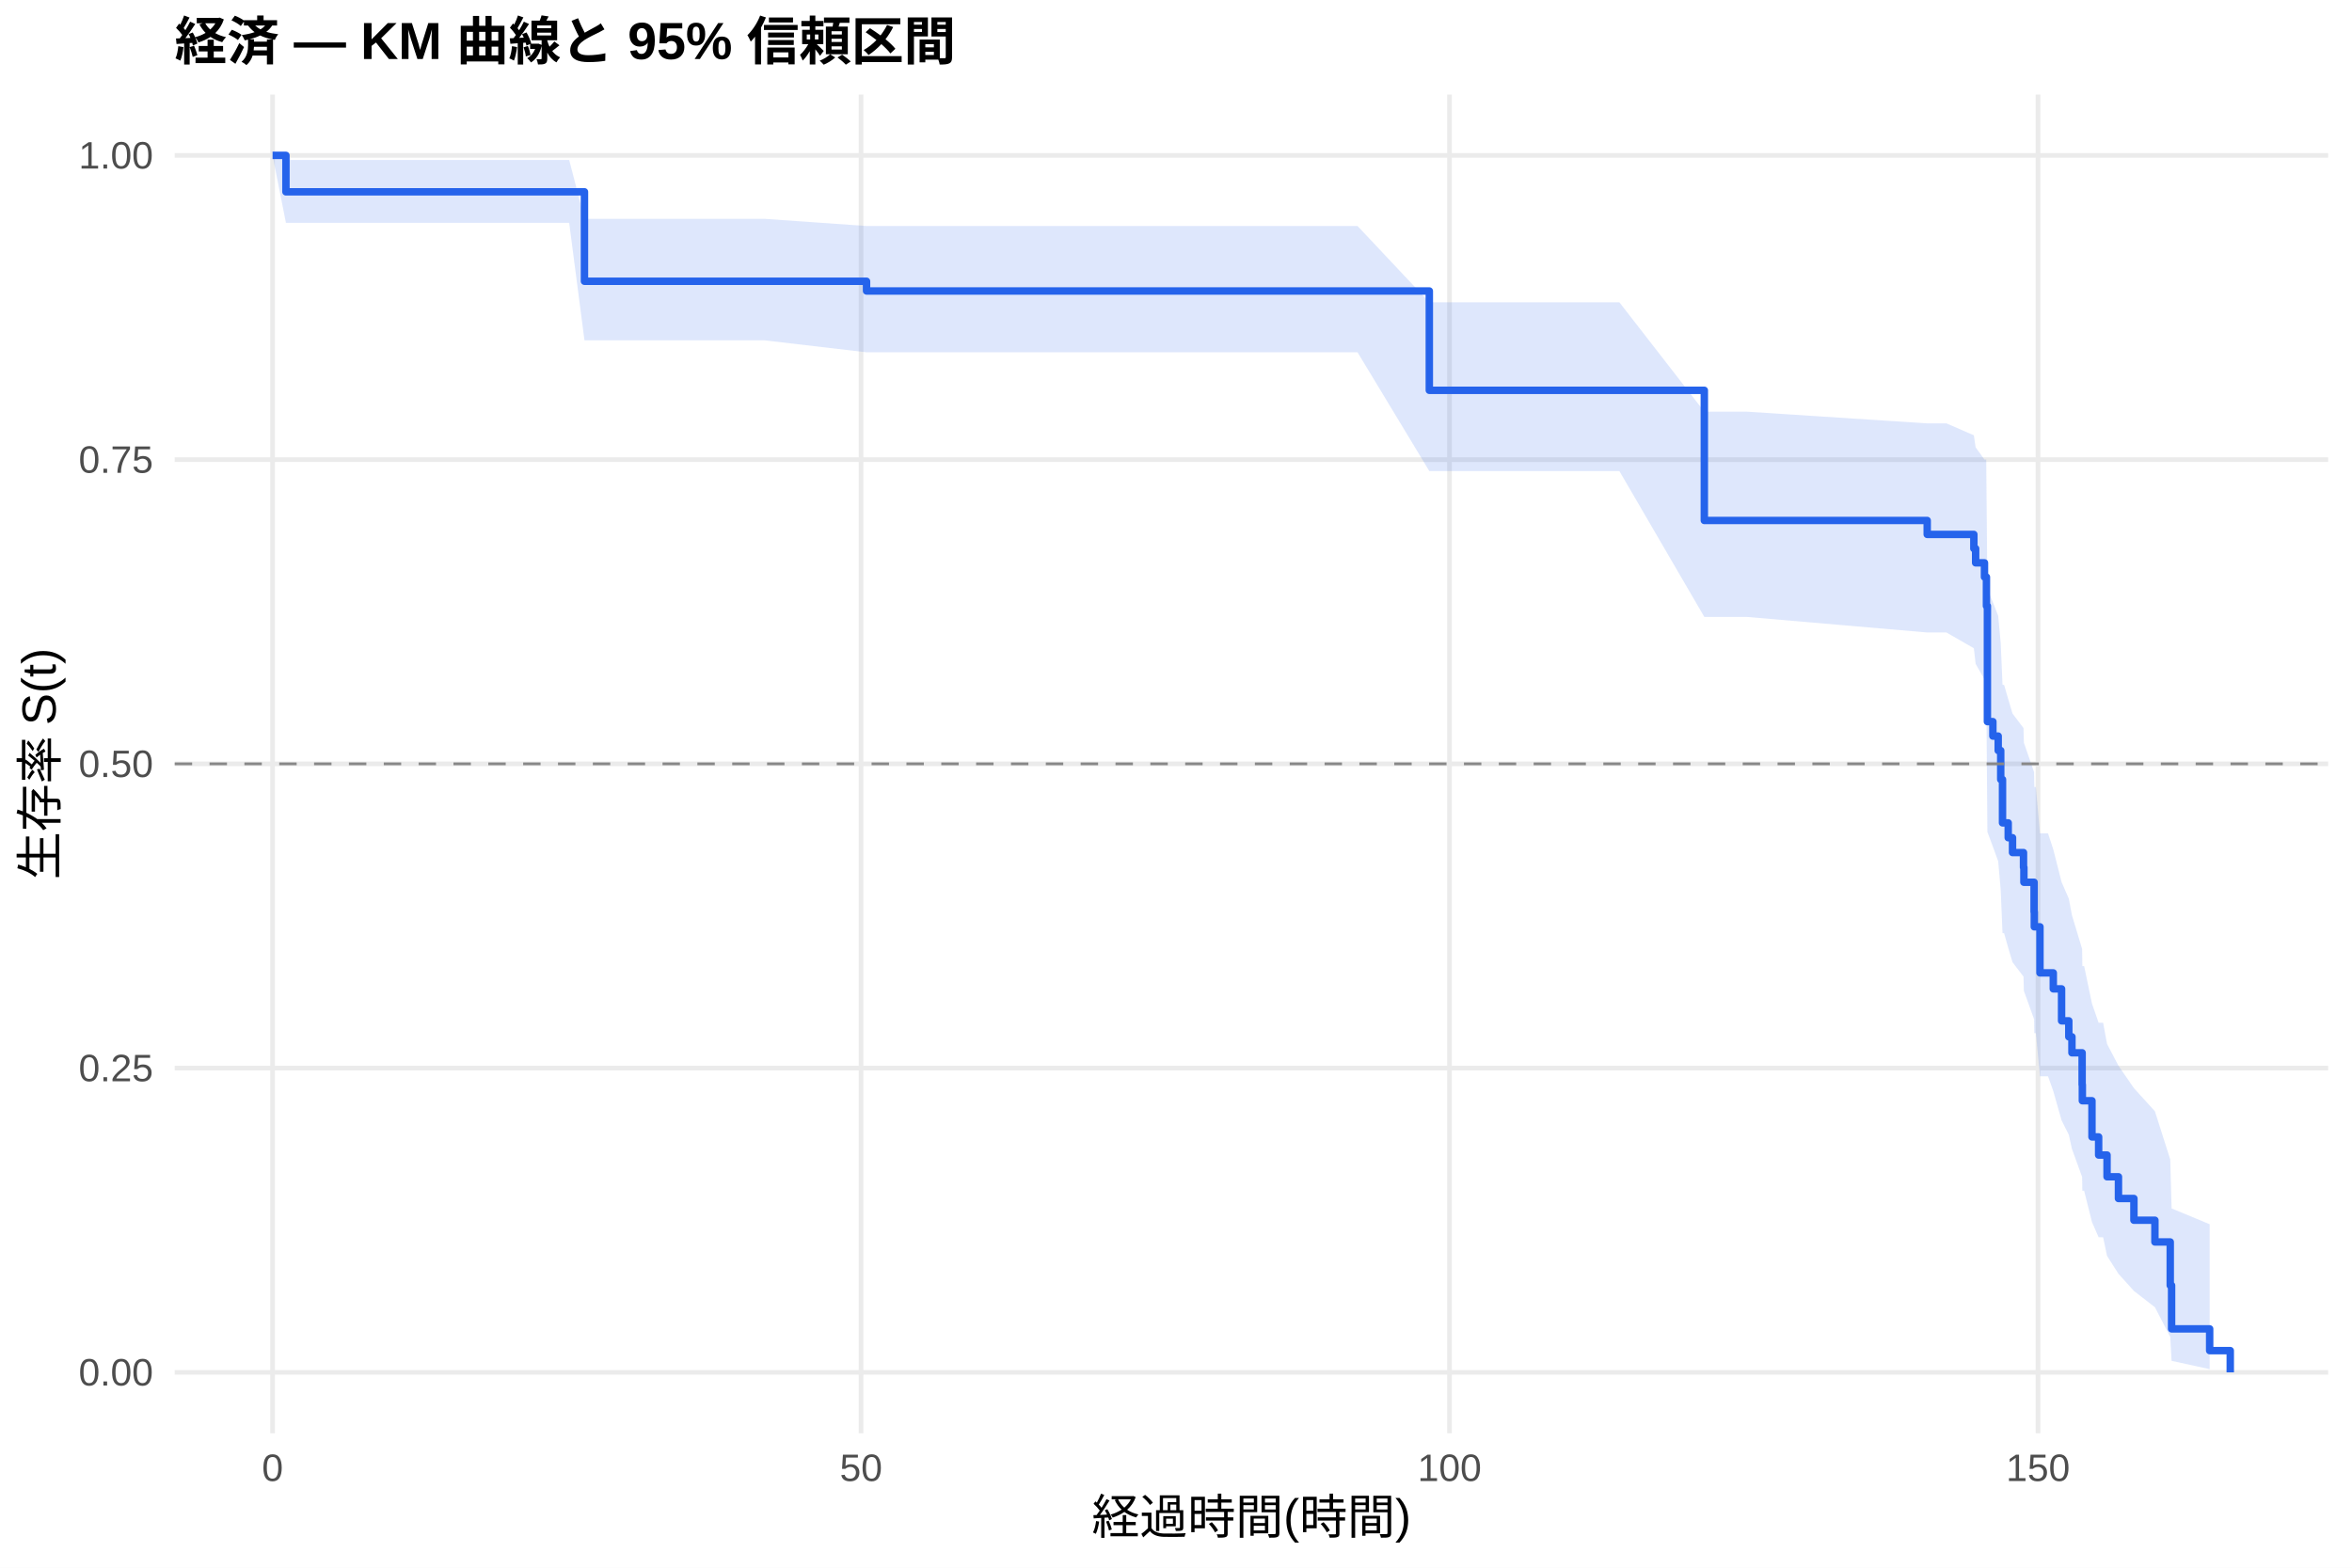
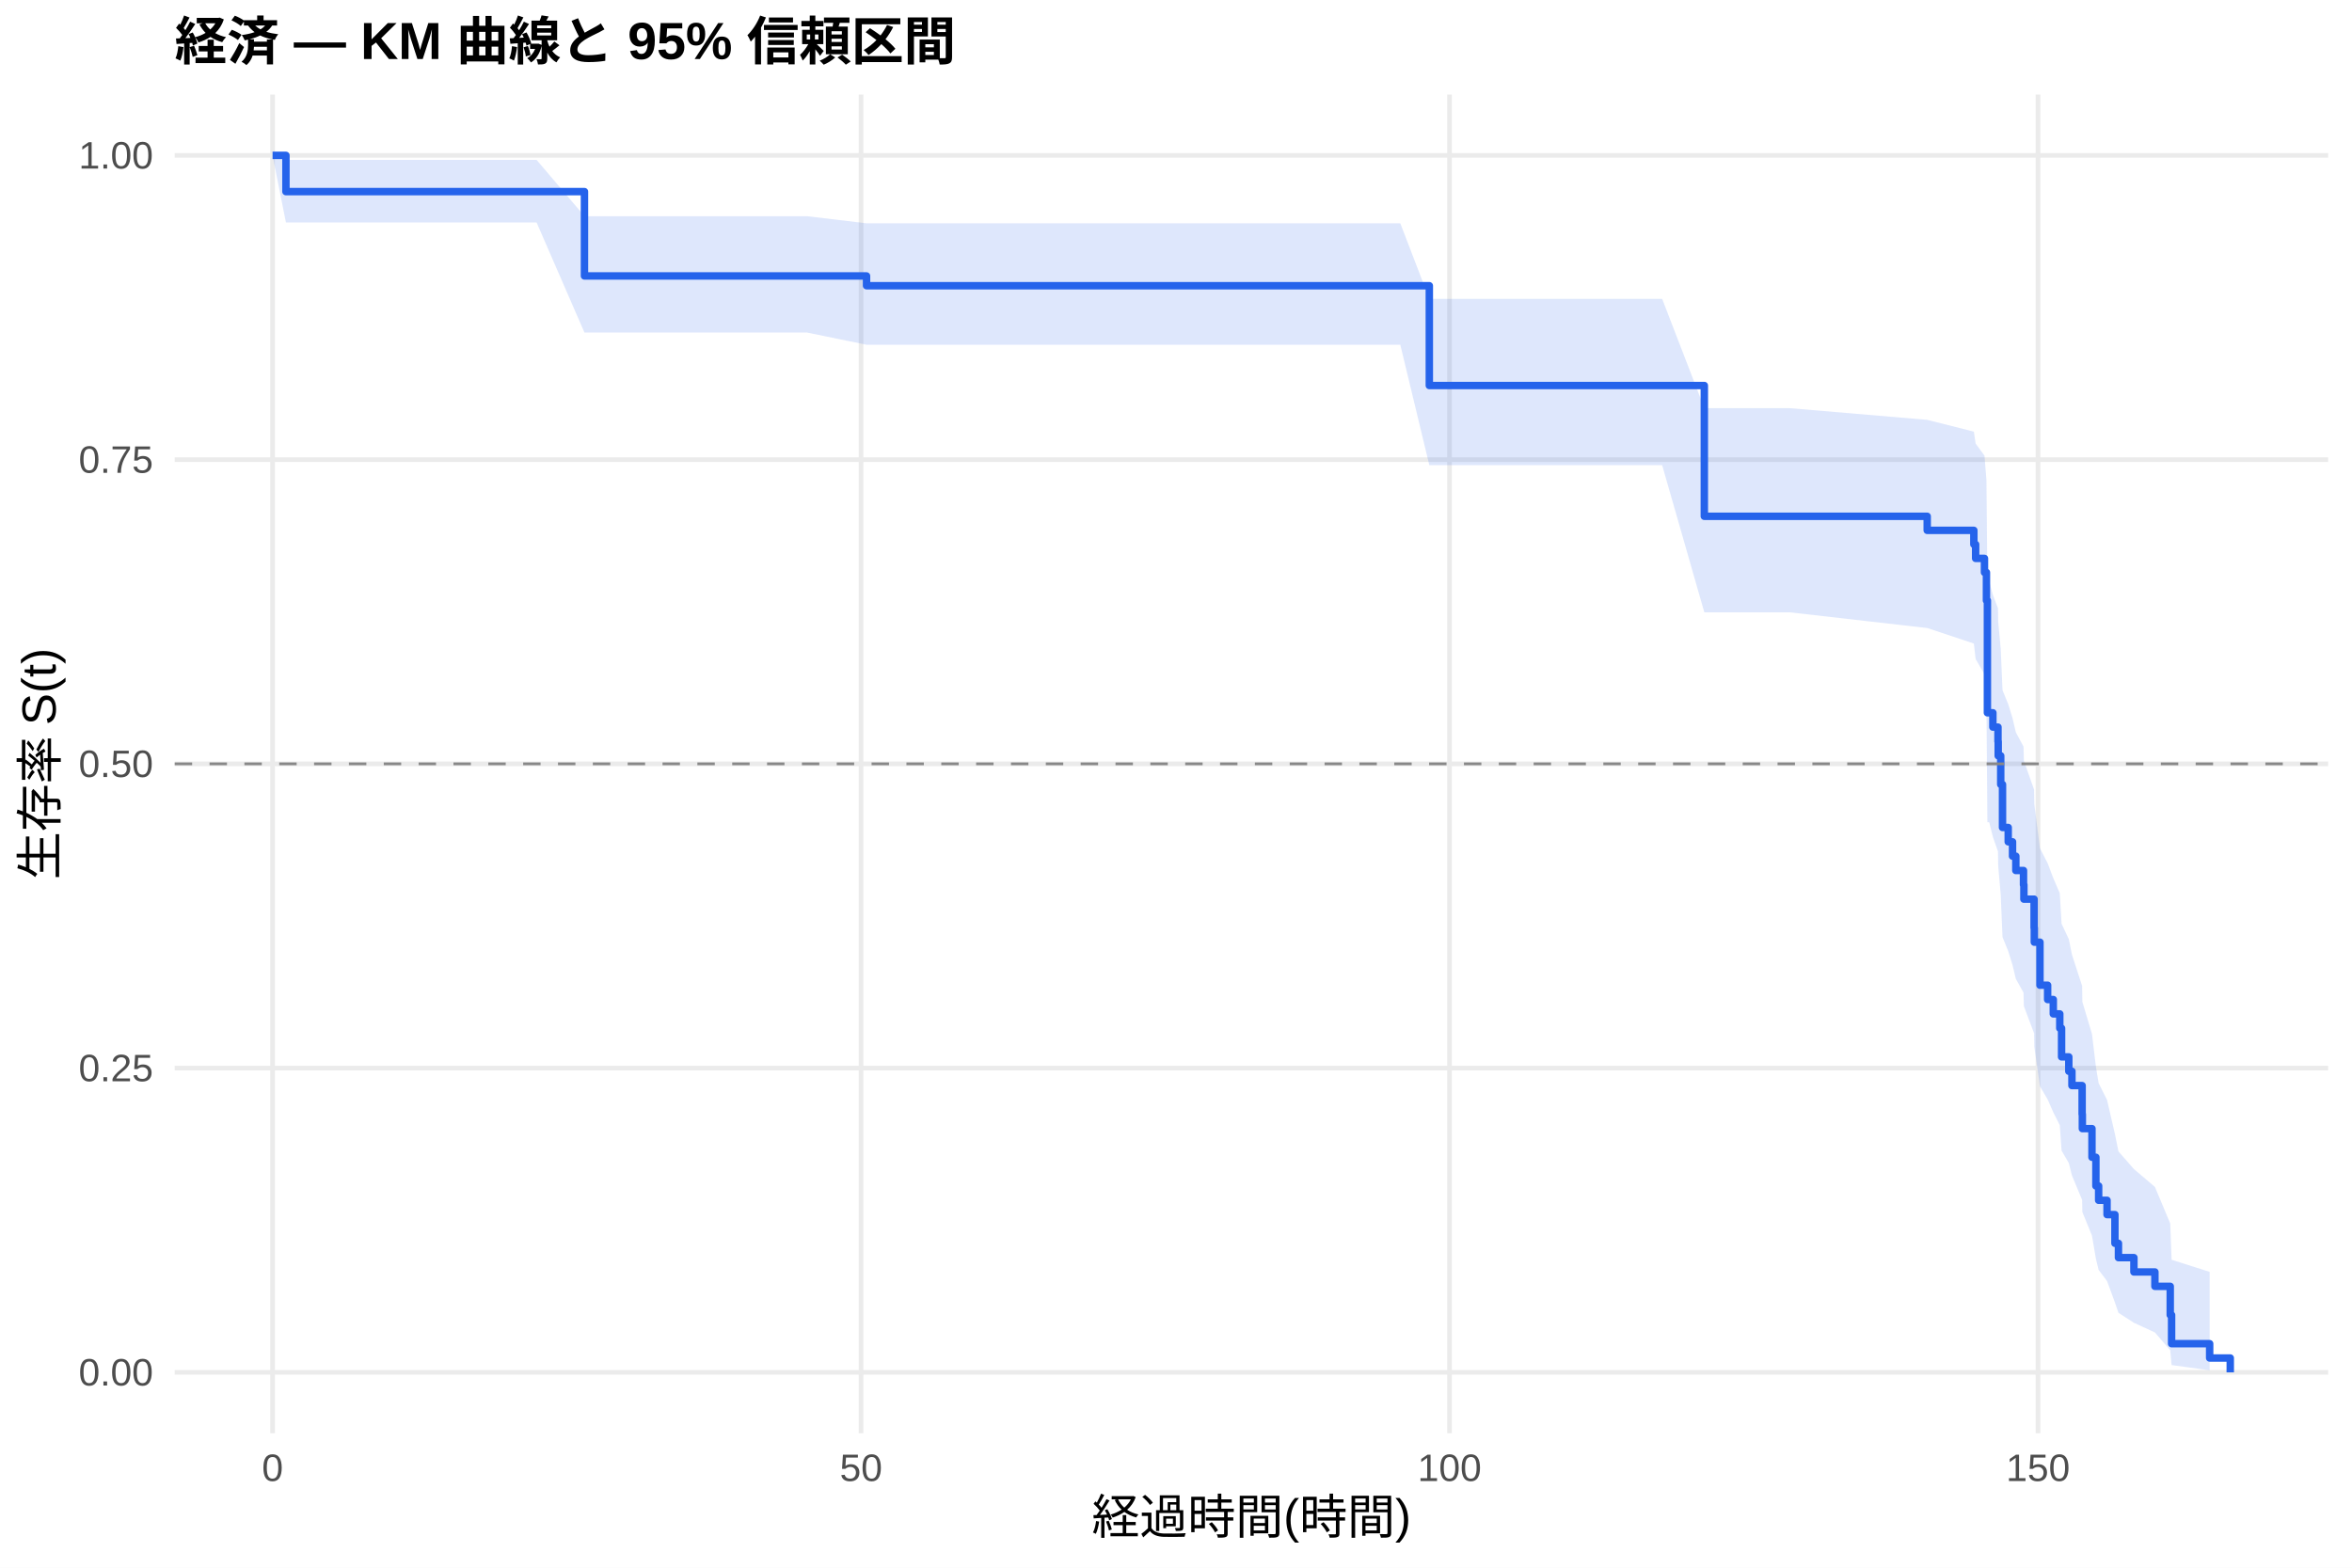
<svg xmlns="http://www.w3.org/2000/svg" width="540.00pt" height="360.00pt" viewBox="0 0 540.00 360.00">
  <g class="svglite">
    <defs>
      <style type="text/css">
    .svglite line, .svglite polyline, .svglite polygon, .svglite path, .svglite rect, .svglite circle {
      fill: none;
      stroke: #000000;
      stroke-linecap: round;
      stroke-linejoin: round;
      stroke-miterlimit: 10.00;
    }
    .svglite text {
      white-space: pre;
    }
    .svglite g.glyphgroup path {
      fill: inherit;
      stroke: none;
    }
  </style>
    </defs>
    <rect width="100%" height="100%" style="stroke: none; fill: #FFFFFF;" />
    <defs>
      <clipPath id="cpMC4wMHw1NDAuMDB8MC4wMHwzNjAuMDA=">
        <rect x="0.00" y="0.00" width="540.00" height="360.00" />
      </clipPath>
    </defs>
    <g clip-path="url(#cpMC4wMHw1NDAuMDB8MC4wMHwzNjAuMDA=)">
      <rect x="0" y="0.00" width="540.00" height="360.00" style="stroke-width: 1.07; stroke: none; fill: #FFFFFF;" />
    </g>
    <defs>
      <clipPath id="cpNDAuMTF8NTM0LjUyfDIxLjcxfDMyOS4xMg==">
        <rect x="40.11" y="21.71" width="494.41" height="307.41" />
      </clipPath>
    </defs>
    <g clip-path="url(#cpNDAuMTF8NTM0LjUyfDIxLjcxfDMyOS4xMg==)">
      <polyline points="40.11,315.14 534.52,315.14 " style="stroke-width: 1.07; stroke: #EBEBEB; stroke-linecap: butt;" />
      <polyline points="40.11,245.28 534.52,245.28 " style="stroke-width: 1.07; stroke: #EBEBEB; stroke-linecap: butt;" />
      <polyline points="40.11,175.41 534.52,175.41 " style="stroke-width: 1.07; stroke: #EBEBEB; stroke-linecap: butt;" />
      <polyline points="40.11,105.55 534.52,105.55 " style="stroke-width: 1.07; stroke: #EBEBEB; stroke-linecap: butt;" />
      <polyline points="40.11,35.68 534.52,35.68 " style="stroke-width: 1.07; stroke: #EBEBEB; stroke-linecap: butt;" />
      <polyline points="62.58,329.12 62.58,21.71 " style="stroke-width: 1.07; stroke: #EBEBEB; stroke-linecap: butt;" />
      <polyline points="197.69,329.12 197.69,21.71 " style="stroke-width: 1.07; stroke: #EBEBEB; stroke-linecap: butt;" />
      <polyline points="332.80,329.12 332.80,21.71 " style="stroke-width: 1.07; stroke: #EBEBEB; stroke-linecap: butt;" />
      <polyline points="467.91,329.12 467.91,21.71 " style="stroke-width: 1.07; stroke: #EBEBEB; stroke-linecap: butt;" />
-       <polygon points="62.58,35.68 65.65,36.73 75.51,36.73 89.11,36.73 103.12,36.73 113.38,36.73 130.68,36.73 134.19,50.25 152.79,50.25 168.91,50.25 175.49,50.25 198.95,51.90 247.41,51.90 311.68,51.90 328.16,69.42 347.53,69.42 371.80,69.42 391.30,94.54 401.08,94.54 442.47,97.22 446.88,97.22 453.18,99.96 453.59,102.73 455.62,105.53 456.02,105.53 456.07,111.28 456.29,135.21 457.55,138.30 458.77,141.41 459.35,147.69 459.76,157.26 460.12,157.26 461.07,160.55 462.06,163.86 464.58,167.19 464.67,170.55 467.01,177.32 467.06,180.73 467.42,180.73 468.36,191.38 470.21,191.38 471.42,195.07 473.32,202.56 474.98,206.35 475.70,210.17 478.04,217.92 478.09,221.85 478.50,221.85 480.30,230.46 481.83,234.87 482.86,234.87 483.76,239.72 486.38,244.73 489.93,249.88 494.75,255.19 498.27,266.26 498.58,277.50 507.32,281.13 507.32,314.41 498.58,312.50 498.27,306.99 494.75,300.19 489.93,296.45 486.38,292.51 483.76,288.40 482.86,284.12 481.83,284.12 480.30,280.63 478.50,273.44 478.09,273.44 478.04,270.28 475.70,263.84 474.98,260.57 473.32,257.27 471.42,250.56 470.21,247.16 468.36,247.16 467.42,237.26 467.06,237.26 467.01,234.05 464.67,227.55 464.58,224.27 462.06,220.96 461.07,217.64 460.12,214.29 459.76,214.29 459.35,204.45 458.77,197.78 457.55,194.42 456.29,191.04 456.07,163.21 456.02,156.01 455.62,156.01 453.59,152.45 453.18,148.86 446.88,145.24 442.47,145.24 401.08,141.67 391.30,141.67 371.80,108.18 347.53,108.18 328.16,108.18 311.68,80.90 247.41,80.90 198.95,80.90 175.49,78.15 168.91,78.15 152.79,78.15 134.19,78.15 130.68,51.18 113.38,51.18 103.12,51.18 89.11,51.18 75.51,51.18 65.65,51.18 62.58,35.68 " style="stroke-width: 0.00; stroke: none; stroke-linecap: butt; fill: #2563EB; fill-opacity: 0.15;" />
-       <polyline points="62.58,35.68 65.65,36.73 75.51,36.73 89.11,36.73 103.12,36.73 113.38,36.73 130.68,36.73 134.19,50.25 152.79,50.25 168.91,50.25 175.49,50.25 198.95,51.90 247.41,51.90 311.68,51.90 328.16,69.42 347.53,69.42 371.80,69.42 391.30,94.54 401.08,94.54 442.47,97.22 446.88,97.22 453.18,99.96 453.59,102.73 455.62,105.53 456.02,105.53 456.07,111.28 456.29,135.21 457.55,138.30 458.77,141.41 459.35,147.69 459.76,157.26 460.12,157.26 461.07,160.55 462.06,163.86 464.58,167.19 464.67,170.55 467.01,177.32 467.06,180.73 467.42,180.73 468.36,191.38 470.21,191.38 471.42,195.07 473.32,202.56 474.98,206.35 475.70,210.17 478.04,217.92 478.09,221.85 478.50,221.85 480.30,230.46 481.83,234.87 482.86,234.87 483.76,239.72 486.38,244.73 489.93,249.88 494.75,255.19 498.27,266.26 498.58,277.50 507.32,281.13 " style="stroke-width: 1.07; stroke: none; stroke-linecap: butt;" />
-       <polyline points="507.32,314.41 498.58,312.50 498.27,306.99 494.75,300.19 489.93,296.45 486.38,292.51 483.76,288.40 482.86,284.12 481.83,284.12 480.30,280.63 478.50,273.44 478.09,273.44 478.04,270.28 475.70,263.84 474.98,260.57 473.32,257.27 471.42,250.56 470.21,247.16 468.36,247.16 467.42,237.26 467.06,237.26 467.01,234.05 464.67,227.55 464.58,224.27 462.06,220.96 461.07,217.64 460.12,214.29 459.76,214.29 459.35,204.45 458.77,197.78 457.55,194.42 456.29,191.04 456.07,163.21 456.02,156.01 455.62,156.01 453.59,152.45 453.18,148.86 446.88,145.24 442.47,145.24 401.08,141.67 391.30,141.67 371.80,108.18 347.53,108.18 328.16,108.18 311.68,80.90 247.41,80.90 198.95,80.90 175.49,78.15 168.91,78.15 152.79,78.15 134.19,78.15 130.68,51.18 113.38,51.18 103.12,51.18 89.11,51.18 75.51,51.18 65.65,51.18 62.58,35.68 " style="stroke-width: 1.07; stroke: none; stroke-linecap: butt;" />
-       <polyline points="62.58,35.68 65.65,35.68 65.65,44.05 75.51,44.05 75.51,44.05 89.11,44.05 89.11,44.05 103.12,44.05 103.12,44.05 113.38,44.05 113.38,44.05 130.68,44.05 130.68,44.05 134.19,44.05 134.19,64.59 152.79,64.59 152.79,64.59 168.91,64.59 168.91,64.59 175.49,64.59 175.49,64.59 198.95,64.59 198.95,66.82 247.41,66.82 247.41,66.82 311.68,66.82 311.68,66.82 328.16,66.82 328.16,89.63 347.53,89.63 347.53,89.63 371.80,89.63 371.80,89.63 391.30,89.63 391.30,119.52 401.08,119.52 401.08,119.52 442.47,119.52 442.47,122.72 446.88,122.72 446.88,122.72 453.18,122.72 453.18,125.98 453.59,125.98 453.59,129.25 455.62,129.25 455.62,132.51 456.02,132.51 456.02,132.51 456.07,132.51 456.07,139.15 456.29,139.15 456.29,165.71 457.55,165.71 457.55,169.03 458.77,169.03 458.77,172.35 459.35,172.35 459.35,179.00 459.76,179.00 459.76,188.96 460.12,188.96 460.12,188.96 461.07,188.96 461.07,192.37 462.06,192.37 462.06,195.78 464.58,195.78 464.58,199.19 464.67,199.19 464.67,202.60 467.01,202.60 467.01,209.42 467.06,209.42 467.06,212.83 467.42,212.83 467.42,212.83 468.36,212.83 468.36,223.41 470.21,223.41 470.21,223.41 471.42,223.41 471.42,227.08 473.32,227.08 473.32,234.42 474.98,234.42 474.98,238.09 475.70,238.09 475.70,241.76 478.04,241.76 478.04,249.10 478.09,249.10 478.09,252.77 478.50,252.77 478.50,252.77 480.30,252.77 480.30,261.08 481.83,261.08 481.83,265.24 482.86,265.24 482.86,265.24 483.76,265.24 483.76,270.23 486.38,270.23 486.38,275.22 489.93,275.22 489.93,280.21 494.75,280.21 494.75,285.20 498.27,285.20 498.27,295.18 498.58,295.18 498.58,305.16 507.32,305.16 507.32,310.15 512.05,310.15 512.05,315.14 " style="stroke-width: 1.71; stroke: #2563EB; stroke-linecap: butt;" />
+       <polygon points="62.58,35.68 65.65,36.72 72.40,36.72 85.33,36.72 98.93,36.72 112.93,36.72 123.20,36.72 134.19,49.65 140.50,49.65 162.61,49.65 178.73,49.65 185.31,49.65 198.95,51.28 257.23,51.28 321.50,51.28 328.16,68.63 357.35,68.63 381.62,68.63 391.30,93.73 410.90,93.73 442.47,96.41 453.18,99.12 453.59,101.86 455.62,104.63 456.07,110.24 456.29,133.55 456.70,133.55 457.55,136.60 458.72,139.67 458.77,142.76 459.35,149.00 459.76,158.50 461.07,161.70 462.06,164.92 462.82,168.17 464.58,171.43 464.67,174.71 467.01,181.33 467.06,184.67 468.36,194.80 470.12,198.22 471.42,201.66 472.91,205.13 473.32,212.12 474.98,215.66 475.70,219.22 478.04,226.41 478.09,230.05 480.30,237.43 481.20,244.93 481.83,248.74 483.76,252.59 485.57,260.42 486.38,264.41 489.93,268.46 494.75,272.56 498.27,280.96 498.58,289.29 507.32,292.07 507.32,314.67 498.58,313.47 498.27,310.07 494.75,305.98 489.93,303.76 486.38,301.47 485.57,299.10 483.76,294.17 481.83,291.63 481.20,289.05 480.30,283.75 478.09,278.32 478.04,275.55 475.70,269.93 474.98,267.08 473.32,264.21 472.91,258.38 471.42,255.43 470.12,252.46 468.36,249.47 467.06,240.36 467.01,237.28 464.67,231.07 464.58,227.94 462.82,224.78 462.06,221.61 461.07,218.41 459.76,215.20 459.35,205.45 458.77,198.85 458.72,195.53 457.55,192.18 456.70,188.81 456.29,188.81 456.07,161.82 455.62,154.86 453.59,151.34 453.18,147.79 442.47,144.22 410.90,140.61 391.30,140.61 381.62,106.82 357.35,106.82 328.16,106.82 321.50,79.17 257.23,79.17 198.95,79.17 185.31,76.37 178.73,76.37 162.61,76.37 140.50,76.37 134.19,76.37 123.20,51.09 112.93,51.09 98.93,51.09 85.33,51.09 72.40,51.09 65.65,51.09 62.58,35.68 " style="stroke-width: 0.00; stroke: none; stroke-linecap: butt; fill: #2563EB; fill-opacity: 0.15;" />
+       <polyline points="62.58,35.68 65.65,36.72 72.40,36.72 85.33,36.72 98.93,36.72 112.93,36.72 123.20,36.72 134.19,49.65 140.50,49.65 162.61,49.65 178.73,49.65 185.31,49.65 198.95,51.28 257.23,51.28 321.50,51.28 328.16,68.63 357.35,68.63 381.62,68.63 391.30,93.73 410.90,93.73 442.47,96.41 453.18,99.12 453.59,101.86 455.62,104.63 456.07,110.24 456.29,133.55 456.70,133.55 457.55,136.60 458.72,139.67 458.77,142.76 459.35,149.00 459.76,158.50 461.07,161.70 462.06,164.92 462.82,168.17 464.58,171.43 464.67,174.71 467.01,181.33 467.06,184.67 468.36,194.80 470.12,198.22 471.42,201.66 472.91,205.13 473.32,212.12 474.98,215.66 475.70,219.22 478.04,226.41 478.09,230.05 480.30,237.43 481.20,244.93 481.83,248.74 483.76,252.59 485.57,260.42 486.38,264.41 489.93,268.46 494.75,272.56 498.27,280.96 498.58,289.29 507.32,292.07 " style="stroke-width: 1.07; stroke: none; stroke-linecap: butt;" />
+       <polyline points="507.32,314.67 498.58,313.47 498.27,310.07 494.75,305.98 489.93,303.76 486.38,301.47 485.57,299.10 483.76,294.17 481.83,291.63 481.20,289.05 480.30,283.75 478.09,278.32 478.04,275.55 475.70,269.93 474.98,267.08 473.32,264.21 472.91,258.38 471.42,255.43 470.12,252.46 468.36,249.47 467.06,240.36 467.01,237.28 464.67,231.07 464.58,227.94 462.82,224.78 462.06,221.61 461.07,218.41 459.76,215.20 459.35,205.45 458.77,198.85 458.72,195.53 457.55,192.18 456.70,188.81 456.29,188.81 456.07,161.82 455.62,154.86 453.59,151.34 453.18,147.79 442.47,144.22 410.90,140.61 391.30,140.61 381.62,106.82 357.35,106.82 328.16,106.82 321.50,79.17 257.23,79.17 198.95,79.17 185.31,76.37 178.73,76.37 162.61,76.37 140.50,76.37 134.19,76.37 123.20,51.09 112.93,51.09 98.93,51.09 85.33,51.09 72.40,51.09 65.65,51.09 62.58,35.68 " style="stroke-width: 1.07; stroke: none; stroke-linecap: butt;" />
+       <polyline points="62.58,35.68 65.65,35.68 65.65,44.00 72.40,44.00 72.40,44.00 85.33,44.00 85.33,44.00 98.93,44.00 98.93,44.00 112.93,44.00 112.93,44.00 123.20,44.00 123.20,44.00 134.19,44.00 134.19,63.37 140.50,63.37 140.50,63.37 162.61,63.37 162.61,63.37 178.73,63.37 178.73,63.37 185.31,63.37 185.31,63.37 198.95,63.37 198.95,65.61 257.23,65.61 257.23,65.61 321.50,65.61 321.50,65.61 328.16,65.61 328.16,88.53 357.35,88.53 357.35,88.53 381.62,88.53 381.62,88.53 391.30,88.53 391.30,118.56 410.90,118.56 410.90,118.56 442.47,118.56 442.47,121.79 453.18,121.79 453.18,125.01 453.59,125.01 453.59,128.23 455.62,128.23 455.62,131.45 456.07,131.45 456.07,137.90 456.29,137.90 456.29,163.68 456.70,163.68 456.70,163.68 457.55,163.68 457.55,166.97 458.72,166.97 458.72,170.27 458.77,170.27 458.77,173.56 459.35,173.56 459.35,180.14 459.76,180.14 459.76,190.02 461.07,190.02 461.07,193.31 462.06,193.31 462.06,196.61 462.82,196.61 462.82,199.90 464.58,199.90 464.58,203.19 464.67,203.19 464.67,206.48 467.01,206.48 467.01,213.07 467.06,213.07 467.06,216.36 468.36,216.36 468.36,226.24 470.12,226.24 470.12,229.53 471.42,229.53 471.42,232.83 472.91,232.83 472.91,236.12 473.32,236.12 473.32,242.70 474.98,242.70 474.98,246.00 475.70,246.00 475.70,249.29 478.04,249.29 478.04,255.87 478.09,255.87 478.09,259.17 480.30,259.17 480.30,265.75 481.20,265.75 481.20,272.34 481.83,272.34 481.83,275.63 483.76,275.63 483.76,278.92 485.57,278.92 485.57,285.51 486.38,285.51 486.38,288.80 489.93,288.80 489.93,292.09 494.75,292.09 494.75,295.39 498.27,295.39 498.27,301.97 498.58,301.97 498.58,308.56 507.32,308.56 507.32,311.85 512.05,311.85 512.05,315.14 " style="stroke-width: 1.71; stroke: #2563EB; stroke-linecap: butt;" />
      <line x1="40.11" y1="175.41" x2="534.52" y2="175.41" style="stroke-width: 0.64; stroke: #888888; stroke-dasharray: 4.00,4.00; stroke-linecap: butt;" />
    </g>
    <g clip-path="url(#cpMC4wMHw1NDAuMDB8MC4wMHwzNjAuMDA=)">
      <text x="35.18" y="318.17" text-anchor="end" style="font-size: 8.80px;fill: #4D4D4D; font-family: &quot;Liberation Sans&quot;;" textLength="17.11px" lengthAdjust="spacingAndGlyphs">0.00</text>
      <text x="35.18" y="248.30" text-anchor="end" style="font-size: 8.80px;fill: #4D4D4D; font-family: &quot;Liberation Sans&quot;;" textLength="17.11px" lengthAdjust="spacingAndGlyphs">0.25</text>
      <text x="35.18" y="178.44" text-anchor="end" style="font-size: 8.80px;fill: #4D4D4D; font-family: &quot;Liberation Sans&quot;;" textLength="17.11px" lengthAdjust="spacingAndGlyphs">0.50</text>
      <text x="35.18" y="108.57" text-anchor="end" style="font-size: 8.80px;fill: #4D4D4D; font-family: &quot;Liberation Sans&quot;;" textLength="17.11px" lengthAdjust="spacingAndGlyphs">0.75</text>
      <text x="35.18" y="38.71" text-anchor="end" style="font-size: 8.80px;fill: #4D4D4D; font-family: &quot;Liberation Sans&quot;;" textLength="17.11px" lengthAdjust="spacingAndGlyphs">1.00</text>
      <text x="62.58" y="340.10" text-anchor="middle" style="font-size: 8.80px;fill: #4D4D4D; font-family: &quot;Liberation Sans&quot;;" textLength="4.89px" lengthAdjust="spacingAndGlyphs">0</text>
      <text x="197.69" y="340.10" text-anchor="middle" style="font-size: 8.80px;fill: #4D4D4D; font-family: &quot;Liberation Sans&quot;;" textLength="9.78px" lengthAdjust="spacingAndGlyphs">50</text>
      <text x="332.80" y="340.10" text-anchor="middle" style="font-size: 8.80px;fill: #4D4D4D; font-family: &quot;Liberation Sans&quot;;" textLength="14.67px" lengthAdjust="spacingAndGlyphs">100</text>
      <text x="467.91" y="340.10" text-anchor="middle" style="font-size: 8.80px;fill: #4D4D4D; font-family: &quot;Liberation Sans&quot;;" textLength="14.67px" lengthAdjust="spacingAndGlyphs">150</text>
      <text x="287.32" y="352.24" text-anchor="middle" style="font-size: 11.00px; font-family: &quot;Liberation Sans&quot;;" textLength="73.31px" lengthAdjust="spacingAndGlyphs">経過時間(時間)</text>
      <text transform="translate(13.05,175.41) rotate(-90)" text-anchor="middle" style="font-size: 11.00px; font-family: &quot;Liberation Sans&quot;;" textLength="53.78px" lengthAdjust="spacingAndGlyphs">生存率 S(t)</text>
      <text x="40.11" y="13.74" style="font-size: 12.00px; font-weight: bold; font-family: &quot;Liberation Sans&quot;;" textLength="179.33px" lengthAdjust="spacingAndGlyphs">経済 — KM 曲線と 95% 信頼区間</text>
    </g>
  </g>
</svg>
